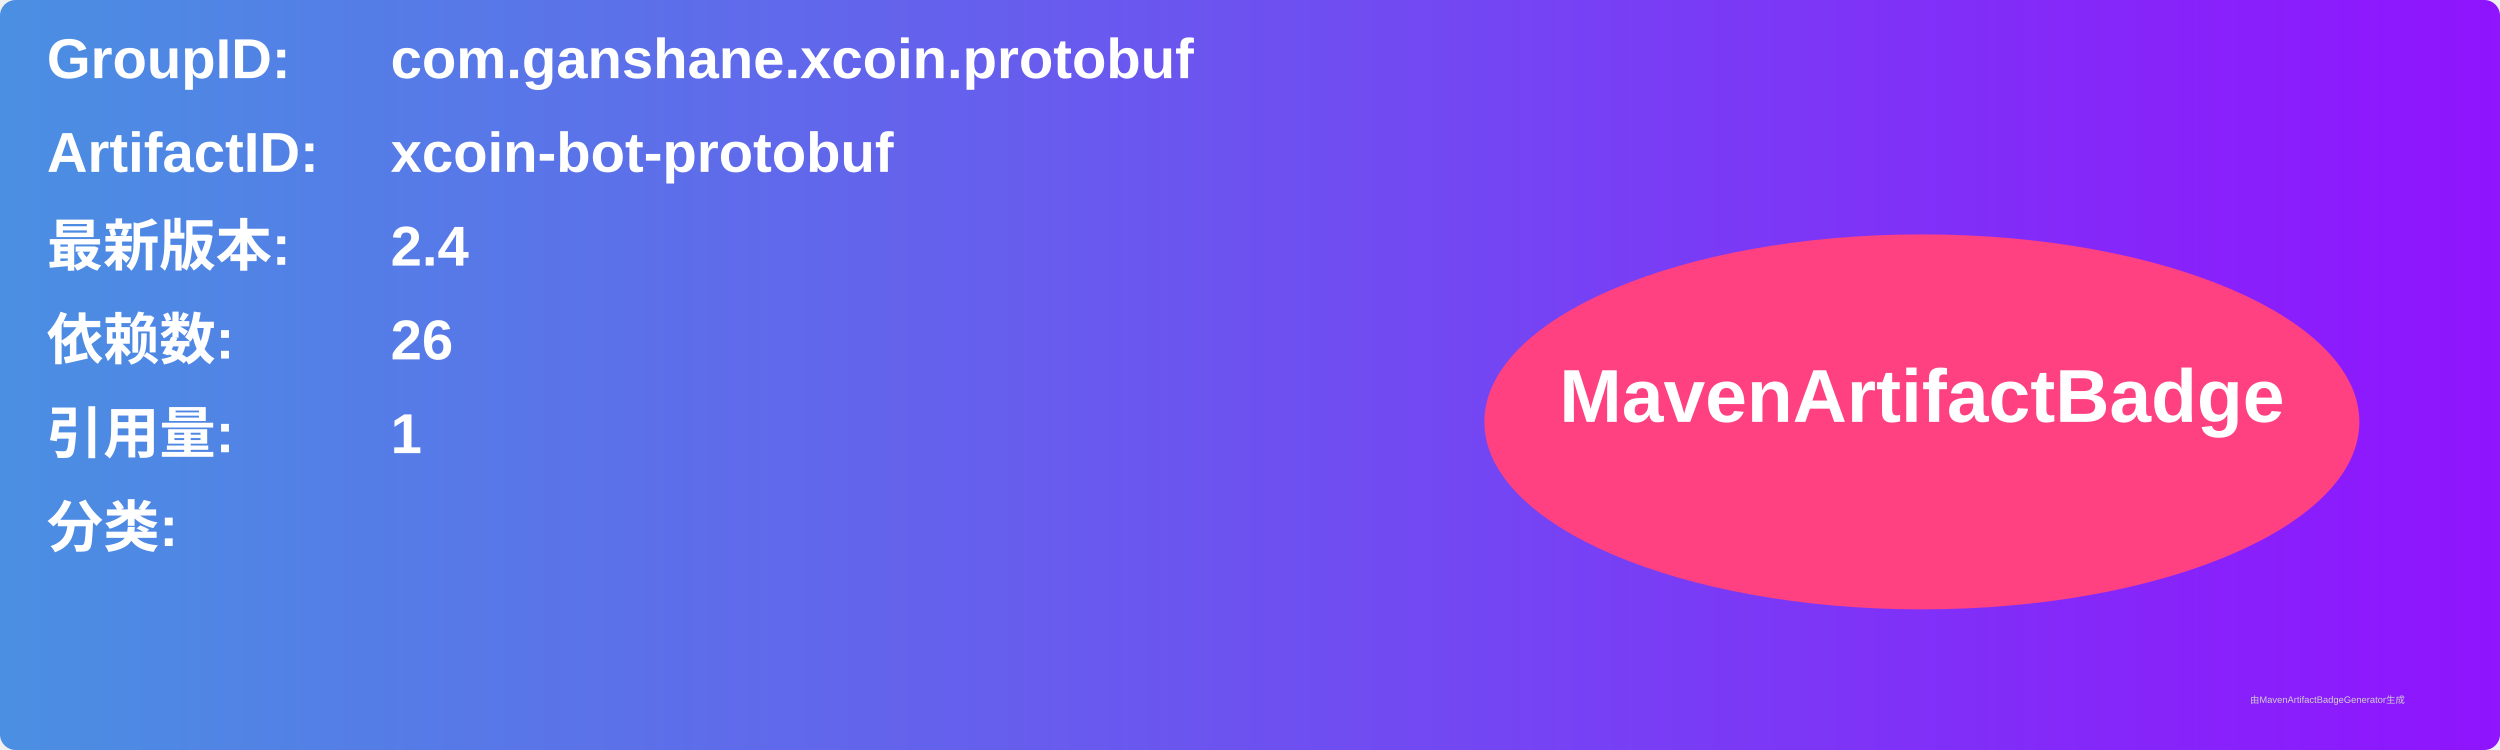
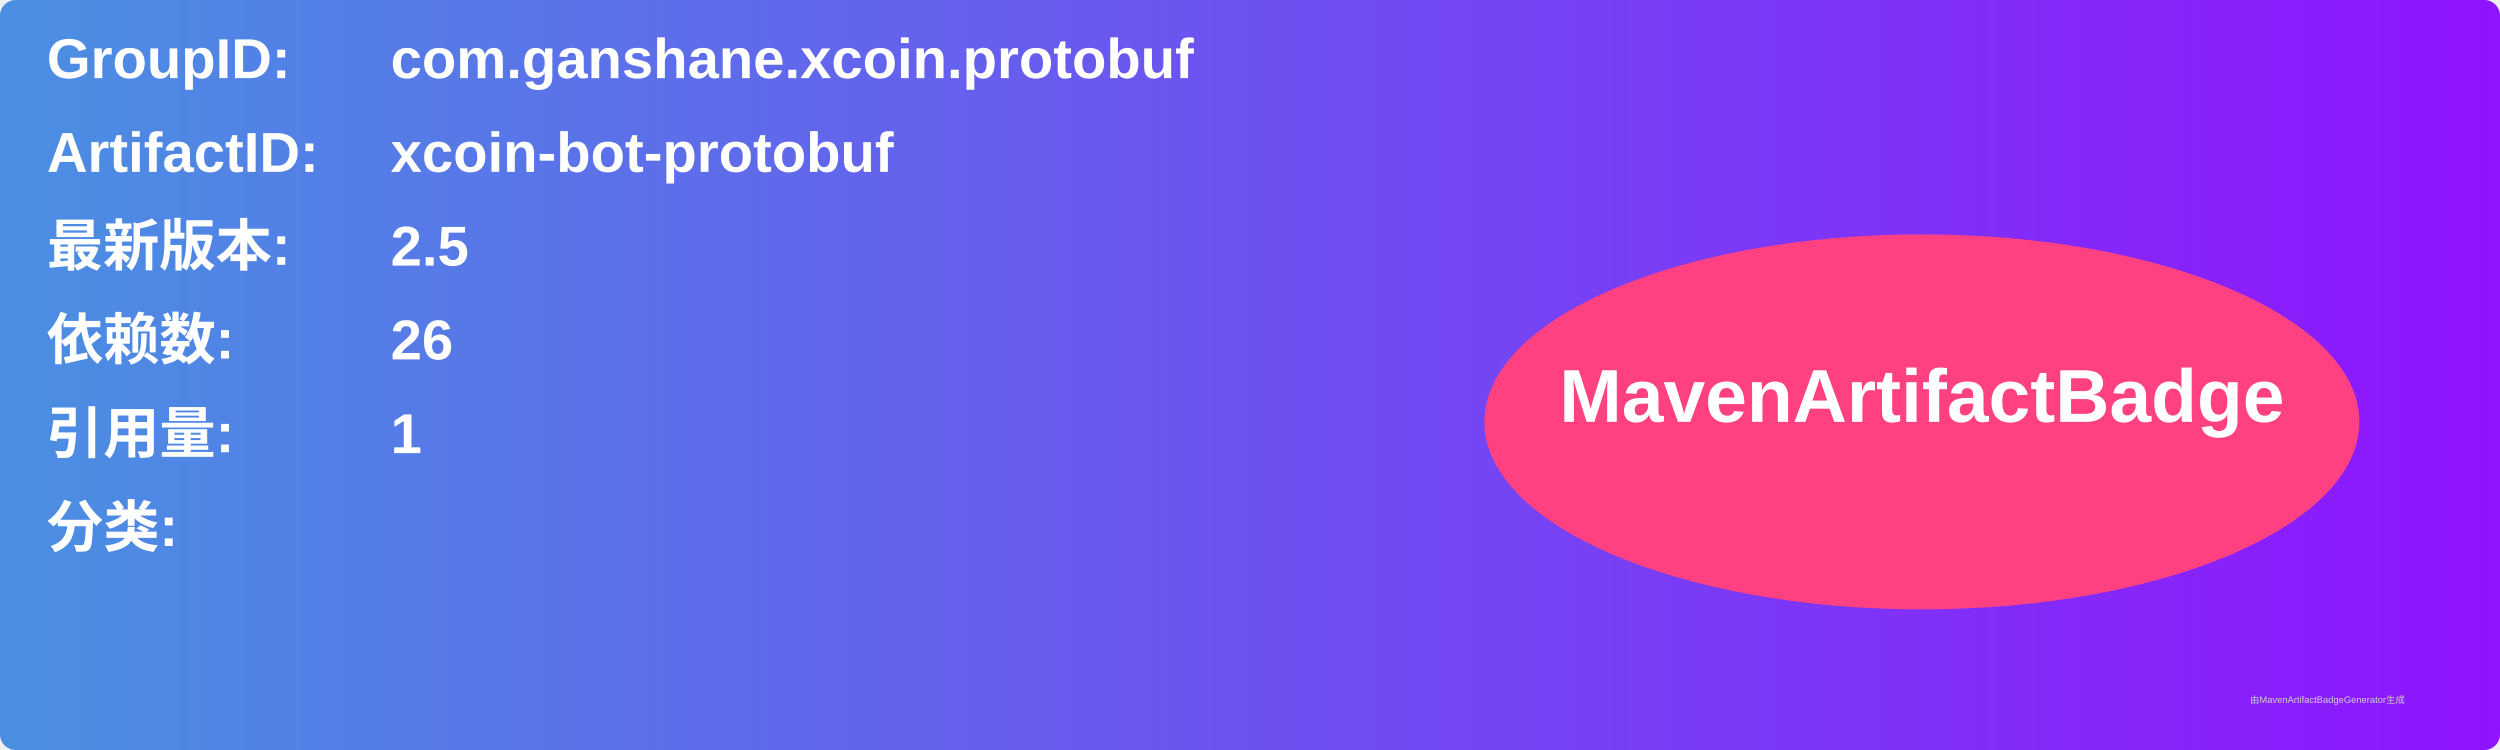
<svg xmlns="http://www.w3.org/2000/svg" width="800" height="240" viewBox="0 0 800 240">
  <linearGradient id="grad" x1="0%" y1="0%" x2="100%" y2="0%">
    <stop offset="0%" stop-color="#4a90e2" />
    <stop offset="100%" stop-color="#9013fe" />
  </linearGradient>
  <rect width="100%" height="100%" rx="5" ry="5" fill="url(#grad)" />
  <g transform="translate(15, 15)">
    <text x="0" y="10" font-family="Arial" font-size="18" fill="white" font-weight="bold" width="260">GroupID:</text>
    <text x="110" y="10" font-family="Arial" font-size="18" fill="white" font-weight="bold" width="460">com.ganshane.xcoin.protobuf</text>
    <text x="0" y="40" font-family="Arial" font-size="18" fill="white" font-weight="bold" width="260">ArtifactID:</text>
    <text x="110" y="40" font-family="Arial" font-size="18" fill="white" font-weight="bold" width="460">xcoin-bot-protobuf</text>
    <text x="0" y="70" font-family="Arial" font-size="18" fill="white" font-weight="bold">最新版本:</text>
    <text x="110" y="70" font-family="Arial" font-size="18" fill="white" font-weight="bold">
-       <tspan font-weight="bold">2.4</tspan>
+       <tspan font-weight="bold">2.5</tspan>
    </text>
    <text x="0" y="100" font-family="Arial" font-size="18" fill="white" font-weight="bold">依赖数: </text>
    <text x="110" y="100" font-family="Arial" font-size="18" fill="white">
      <tspan font-weight="bold">26</tspan>
    </text>
    <text x="0" y="130" font-family="Arial" font-size="18" fill="white" font-weight="bold">引用量: </text>
    <text x="110" y="130" font-family="Arial" font-size="18" fill="white">
      <tspan font-weight="bold">1</tspan>
    </text>
    <text x="0" y="160" font-family="Arial" font-size="18" fill="white" font-weight="bold">分类:</text>
    <text x="10" y="190" font-family="Arial" font-size="10" fill="white">
      <tspan font-weight="bold" />
    </text>
    <ellipse cx="600" cy="120" rx="140" ry="60" fill="#ff4081" />
    <text x="600" y="120" text-anchor="middle" font-family="Arial" font-size="24" fill="white" font-weight="bold">MavenArtifactBadge</text>
  </g>
  <text x="720" y="225" font-family="Arial" font-size="3" fill="#d0d0d0">由MavenArtifactBadgeGenerator生成</text>
</svg>
